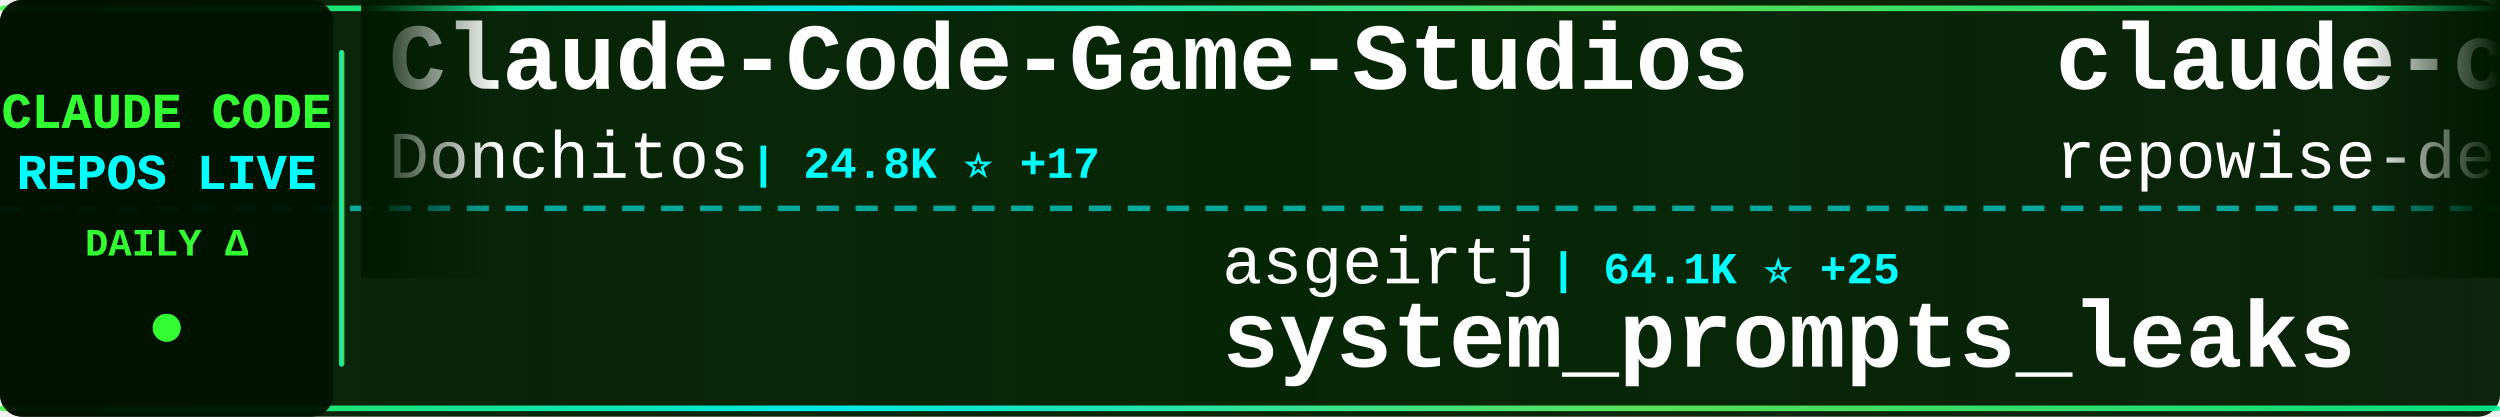
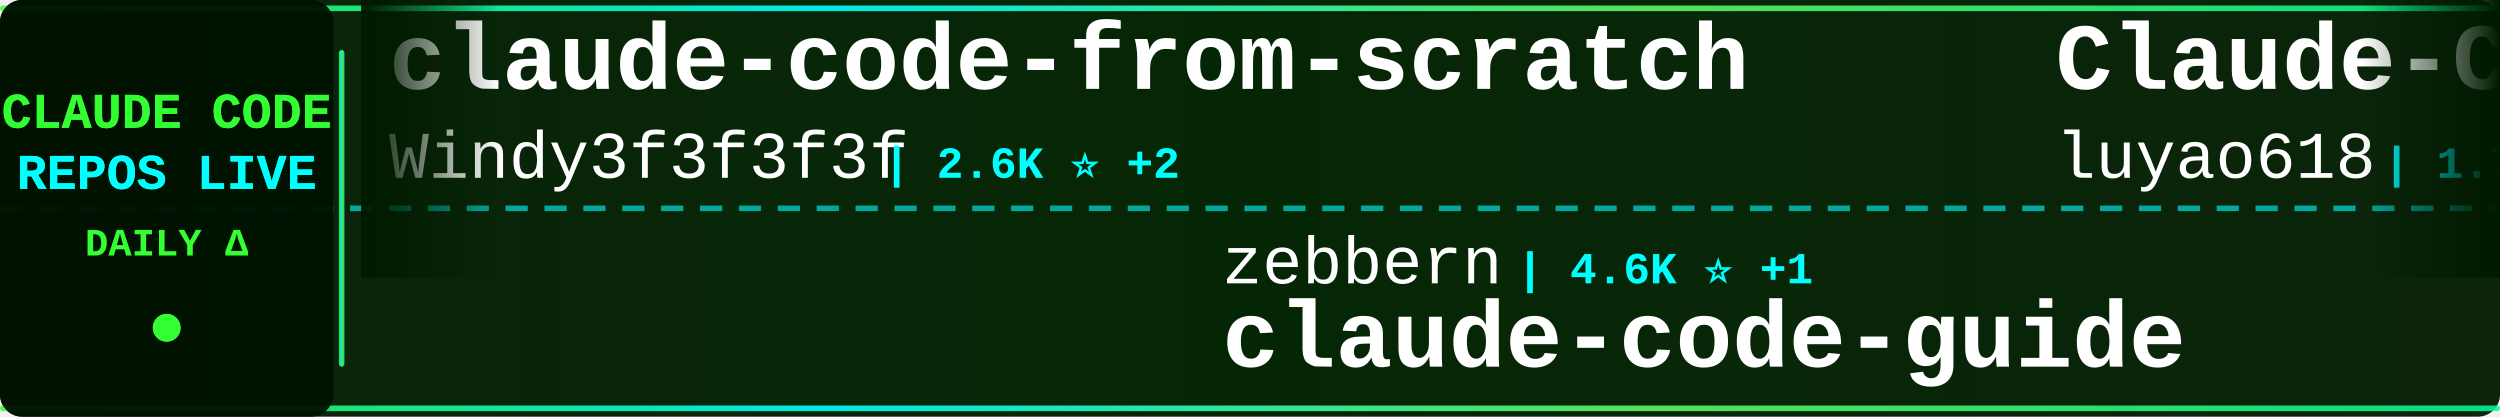
<svg xmlns="http://www.w3.org/2000/svg" width="900" height="150">
  <defs>
    <linearGradient id="tickerBg" x1="0%" y1="0%" x2="100%" y2="0%">
      <stop offset="0%" style="stop-color:#001a00;stop-opacity:0.95" />
      <stop offset="50%" style="stop-color:#002200;stop-opacity:0.98" />
      <stop offset="100%" style="stop-color:#001a00;stop-opacity:0.95" />
    </linearGradient>
    <linearGradient id="borderGrad" x1="0%" y1="0%" x2="100%" y2="0%">
      <stop offset="0%" style="stop-color:#33ff33;stop-opacity:0.85">
        <animate attributeName="stop-opacity" values="0.85;1;0.85" dur="2s" repeatCount="indefinite" />
      </stop>
      <stop offset="33%" style="stop-color:#00ffff;stop-opacity:0.9">
        <animate attributeName="stop-opacity" values="0.9;1;0.9" dur="2.2s" repeatCount="indefinite" />
      </stop>
      <stop offset="66%" style="stop-color:#66ff66;stop-opacity:0.85">
        <animate attributeName="stop-opacity" values="0.85;1;0.85" dur="1.8s" repeatCount="indefinite" />
      </stop>
      <stop offset="100%" style="stop-color:#00ff99;stop-opacity:0.85">
        <animate attributeName="stop-opacity" values="0.85;1;0.85" dur="2s" repeatCount="indefinite" />
      </stop>
    </linearGradient>
    <filter id="textGlow">
      <feGaussianBlur stdDeviation="0.1" result="coloredBlur" />
      <feMerge>
        <feMergeNode in="coloredBlur" />
        <feMergeNode in="SourceGraphic" />
      </feMerge>
    </filter>
    <filter id="metricGlow">
      <feGaussianBlur stdDeviation="0.2" result="coloredBlur" />
      <feMerge>
        <feMergeNode in="coloredBlur" />
        <feMergeNode in="SourceGraphic" />
      </feMerge>
    </filter>
    <linearGradient id="leftFade" x1="0%" y1="0%" x2="100%" y2="0%">
      <stop offset="0%" style="stop-color:#001a00;stop-opacity:1" />
      <stop offset="100%" style="stop-color:#001a00;stop-opacity:0" />
    </linearGradient>
    <linearGradient id="rightFade" x1="0%" y1="0%" x2="100%" y2="0%">
      <stop offset="0%" style="stop-color:#001a00;stop-opacity:0" />
      <stop offset="100%" style="stop-color:#001a00;stop-opacity:1" />
    </linearGradient>
  </defs>
  <rect width="900" height="150" fill="url(#tickerBg)" rx="8" />
  <rect x="0" y="2" width="900" height="2" fill="url(#borderGrad)" rx="1" />
  <rect x="0" y="146" width="900" height="2" fill="url(#borderGrad)" rx="1" />
  <line x1="0" y1="75" x2="900" y2="75" stroke="#00ffff" stroke-width="2" stroke-dasharray="8 6" opacity="0.6" />
  <rect x="0" y="0" width="120" height="150" fill="#001100" opacity="0.95" rx="8" />
  <text x="60" y="46" font-family="'Courier New', monospace" font-size="18" font-weight="bold" fill="#33ff33" text-anchor="middle" filter="url(#textGlow)">
    CLAUDE CODE
  </text>
  <text x="60" y="68" font-family="'Courier New', monospace" font-size="18" font-weight="bold" fill="#00ffff" text-anchor="middle" filter="url(#textGlow)">
    REPOS LIVE
  </text>
  <text x="60" y="92" font-family="'Courier New', monospace" font-size="14" font-weight="bold" fill="#33ff33" text-anchor="middle">
    DAILY Δ
  </text>
  <circle cx="60" cy="118" r="5" fill="#33ff33" filter="url(#metricGlow)">
    <animate attributeName="r" values="4;6;4" dur="1.5s" repeatCount="indefinite" />
    <animate attributeName="opacity" values="0.6;1;0.6" dur="1.5s" repeatCount="indefinite" />
  </circle>
  <rect x="122" y="18" width="2" height="114" fill="url(#borderGrad)" rx="1" />
  <clipPath id="tickerClip">
    <rect x="130" y="0" width="770" height="150" />
  </clipPath>
  <g clip-path="url(#tickerClip)">
    <g id="tickerItems">
      <animateTransform attributeName="transform" attributeType="XML" type="translate" from="0 0" to="-3000 0" dur="54s" repeatCount="indefinite" />
      <g transform="translate(0, 0)">
-         <text x="140" y="32" font-family="'Courier New', monospace" font-size="34" font-weight="bold" fill="#ffffff">Claude-Code-Game-Studios</text>
-         <text x="140" y="64" font-family="'Courier New', monospace" font-size="24" font-weight="normal" fill="#ffffff" opacity="1.0">Donchitos</text>
-         <text x="270" y="64" font-family="'Courier New', monospace" font-size="16" font-weight="bold" fill="#00ffff"> | 24.8K ⭐ +17</text>
+         <text x="140" y="32" font-family="'Courier New', monospace" font-size="34" font-weight="bold" fill="#ffffff">claude-code-from-scratch</text>
+         <text x="140" y="64" font-family="'Courier New', monospace" font-size="24" font-weight="normal" fill="#ffffff" opacity="1.0">Windy3f3f3f3f</text>
+         <text x="318" y="64" font-family="'Courier New', monospace" font-size="16" font-weight="bold" fill="#00ffff"> | 2.6K ⭐ +2</text>
      </g>
      <g transform="translate(300, 0)">
-         <text x="140" y="102" font-family="'Courier New', monospace" font-size="24" font-weight="normal" fill="#ffffff" opacity="1.0">asgeirtj</text>
-         <text x="258" y="102" font-family="'Courier New', monospace" font-size="16" font-weight="bold" fill="#00ffff"> | 64.1K ⭐ +25</text>
-         <text x="140" y="132" font-family="'Courier New', monospace" font-size="34" font-weight="bold" fill="#ffffff">system_prompts_leaks</text>
+         <text x="140" y="102" font-family="'Courier New', monospace" font-size="24" font-weight="normal" fill="#ffffff" opacity="1.0">zebbern</text>
+         <text x="246" y="102" font-family="'Courier New', monospace" font-size="16" font-weight="bold" fill="#00ffff"> | 4.6K ⭐ +1</text>
+         <text x="140" y="132" font-family="'Courier New', monospace" font-size="34" font-weight="bold" fill="#ffffff">claude-code-guide</text>
      </g>
      <g transform="translate(600, 0)">
-         <text x="140" y="32" font-family="'Courier New', monospace" font-size="34" font-weight="bold" fill="#ffffff">claude-code-prompts</text>
-         <text x="140" y="64" font-family="'Courier New', monospace" font-size="24" font-weight="normal" fill="#ffffff" opacity="1.0">repowise-dev</text>
-         <text x="306" y="64" font-family="'Courier New', monospace" font-size="16" font-weight="bold" fill="#00ffff"> | 1.2K ⭐</text>
+         <text x="140" y="32" font-family="'Courier New', monospace" font-size="34" font-weight="bold" fill="#ffffff">Claude-Code-Source-Study</text>
+         <text x="140" y="64" font-family="'Courier New', monospace" font-size="24" font-weight="normal" fill="#ffffff" opacity="1.0">luyao618</text>
+         <text x="258" y="64" font-family="'Courier New', monospace" font-size="16" font-weight="bold" fill="#00ffff"> | 1.7K ⭐</text>
      </g>
      <g transform="translate(900, 0)">
-         <text x="140" y="102" font-family="'Courier New', monospace" font-size="24" font-weight="normal" fill="#ffffff" opacity="1.0">hangsman</text>
-         <text x="258" y="102" font-family="'Courier New', monospace" font-size="16" font-weight="bold" fill="#00ffff"> | 792 ⭐</text>
-         <text x="140" y="132" font-family="'Courier New', monospace" font-size="34" font-weight="bold" fill="#ffffff">claude-code-source</text>
+         <text x="140" y="102" font-family="'Courier New', monospace" font-size="24" font-weight="normal" fill="#ffffff" opacity="1.0">guanshan</text>
+         <text x="258" y="102" font-family="'Courier New', monospace" font-size="16" font-weight="bold" fill="#00ffff"> | 61 ⭐</text>
+         <text x="140" y="132" font-family="'Courier New', monospace" font-size="34" font-weight="bold" fill="#ffffff">ClaudeCode</text>
      </g>
      <g transform="translate(1200, 0)">
-         <text x="140" y="32" font-family="'Courier New', monospace" font-size="34" font-weight="bold" fill="#ffffff">claude-code-workflows</text>
-         <text x="140" y="64" font-family="'Courier New', monospace" font-size="24" font-weight="normal" fill="#ffffff" opacity="1.0">OneRedOak</text>
-         <text x="270" y="64" font-family="'Courier New', monospace" font-size="16" font-weight="bold" fill="#00ffff"> | 3.9K ⭐</text>
+         <text x="140" y="32" font-family="'Courier New', monospace" font-size="34" font-weight="bold" fill="#ffffff">claude-code-hooks-master...</text>
+         <text x="140" y="64" font-family="'Courier New', monospace" font-size="24" font-weight="normal" fill="#ffffff" opacity="1.0">disler</text>
+         <text x="234" y="64" font-family="'Courier New', monospace" font-size="16" font-weight="bold" fill="#00ffff"> | 3.9K ⭐ -1</text>
      </g>
      <g transform="translate(1500, 0)">
-         <text x="140" y="102" font-family="'Courier New', monospace" font-size="24" font-weight="normal" fill="#ffffff" opacity="1.0">KPR111</text>
-         <text x="234" y="102" font-family="'Courier New', monospace" font-size="16" font-weight="bold" fill="#00ffff"> | 18 ⭐</text>
-         <text x="140" y="132" font-family="'Courier New', monospace" font-size="34" font-weight="bold" fill="#ffffff">Claude-Code</text>
+         <text x="140" y="102" font-family="'Courier New', monospace" font-size="24" font-weight="normal" fill="#ffffff" opacity="1.0">oboard</text>
+         <text x="234" y="102" font-family="'Courier New', monospace" font-size="16" font-weight="bold" fill="#00ffff"> | 3.3K ⭐</text>
+         <text x="140" y="132" font-family="'Courier New', monospace" font-size="34" font-weight="bold" fill="#ffffff">claude-code-rev</text>
      </g>
      <g transform="translate(1800, 0)">
-         <text x="140" y="32" font-family="'Courier New', monospace" font-size="34" font-weight="bold" fill="#ffffff">awesome-claude-code-tool...</text>
-         <text x="140" y="64" font-family="'Courier New', monospace" font-size="24" font-weight="normal" fill="#ffffff" opacity="1.0">rohitg00</text>
-         <text x="258" y="64" font-family="'Courier New', monospace" font-size="16" font-weight="bold" fill="#00ffff"> | 2.6K ⭐ +1</text>
+         <text x="140" y="32" font-family="'Courier New', monospace" font-size="34" font-weight="bold" fill="#ffffff">claude-code-telegram</text>
+         <text x="140" y="64" font-family="'Courier New', monospace" font-size="24" font-weight="normal" fill="#ffffff" opacity="1.0">RichardAtCT</text>
+         <text x="294" y="64" font-family="'Courier New', monospace" font-size="16" font-weight="bold" fill="#00ffff"> | 2.8K ⭐ +2</text>
      </g>
      <g transform="translate(2100, 0)">
-         <text x="140" y="102" font-family="'Courier New', monospace" font-size="24" font-weight="normal" fill="#ffffff" opacity="1.0">1rgs</text>
-         <text x="210" y="102" font-family="'Courier New', monospace" font-size="16" font-weight="bold" fill="#00ffff"> | 3.7K ⭐</text>
-         <text x="140" y="132" font-family="'Courier New', monospace" font-size="34" font-weight="bold" fill="#ffffff">claude-code-proxy</text>
+         <text x="140" y="102" font-family="'Courier New', monospace" font-size="24" font-weight="normal" fill="#ffffff" opacity="1.0">davila7</text>
+         <text x="246" y="102" font-family="'Courier New', monospace" font-size="16" font-weight="bold" fill="#00ffff"> | 30.5K ⭐ +1</text>
+         <text x="140" y="132" font-family="'Courier New', monospace" font-size="34" font-weight="bold" fill="#ffffff">claude-code-templates</text>
      </g>
      <g transform="translate(2400, 0)">
-         <text x="140" y="32" font-family="'Courier New', monospace" font-size="34" font-weight="bold" fill="#ffffff">ralph-claude-code</text>
-         <text x="140" y="64" font-family="'Courier New', monospace" font-size="24" font-weight="normal" fill="#ffffff" opacity="1.0">frankbria</text>
-         <text x="270" y="64" font-family="'Courier New', monospace" font-size="16" font-weight="bold" fill="#00ffff"> | 9.6K ⭐ +1</text>
+         <text x="140" y="32" font-family="'Courier New', monospace" font-size="34" font-weight="bold" fill="#ffffff">claude-code-proxy</text>
+         <text x="140" y="64" font-family="'Courier New', monospace" font-size="24" font-weight="normal" fill="#ffffff" opacity="1.0">1rgs</text>
+         <text x="210" y="64" font-family="'Courier New', monospace" font-size="16" font-weight="bold" fill="#00ffff"> | 3.7K ⭐ +2</text>
      </g>
      <g transform="translate(2700, 0)">
-         <text x="140" y="102" font-family="'Courier New', monospace" font-size="24" font-weight="normal" fill="#ffffff" opacity="1.0">sugyan</text>
-         <text x="234" y="102" font-family="'Courier New', monospace" font-size="16" font-weight="bold" fill="#00ffff"> | 1.1K ⭐</text>
-         <text x="140" y="132" font-family="'Courier New', monospace" font-size="34" font-weight="bold" fill="#ffffff">claude-code-webui</text>
+         <text x="140" y="102" font-family="'Courier New', monospace" font-size="24" font-weight="normal" fill="#ffffff" opacity="1.0">Donchitos</text>
+         <text x="270" y="102" font-family="'Courier New', monospace" font-size="16" font-weight="bold" fill="#00ffff"> | 24.8K ⭐ +2</text>
+         <text x="140" y="132" font-family="'Courier New', monospace" font-size="34" font-weight="bold" fill="#ffffff">Claude-Code-Game-Studios</text>
      </g>
      <g transform="translate(3000, 0)">
-         <text x="140" y="32" font-family="'Courier New', monospace" font-size="34" font-weight="bold" fill="#ffffff">Claude-Code-Game-Studios</text>
-         <text x="140" y="64" font-family="'Courier New', monospace" font-size="24" font-weight="normal" fill="#ffffff" opacity="1.0">Donchitos</text>
-         <text x="270" y="64" font-family="'Courier New', monospace" font-size="16" font-weight="bold" fill="#00ffff"> | 24.8K ⭐ +17</text>
+         <text x="140" y="32" font-family="'Courier New', monospace" font-size="34" font-weight="bold" fill="#ffffff">claude-code-from-scratch</text>
+         <text x="140" y="64" font-family="'Courier New', monospace" font-size="24" font-weight="normal" fill="#ffffff" opacity="1.0">Windy3f3f3f3f</text>
+         <text x="318" y="64" font-family="'Courier New', monospace" font-size="16" font-weight="bold" fill="#00ffff"> | 2.6K ⭐ +2</text>
      </g>
      <g transform="translate(3300, 0)">
-         <text x="140" y="102" font-family="'Courier New', monospace" font-size="24" font-weight="normal" fill="#ffffff" opacity="1.0">asgeirtj</text>
-         <text x="258" y="102" font-family="'Courier New', monospace" font-size="16" font-weight="bold" fill="#00ffff"> | 64.1K ⭐ +25</text>
-         <text x="140" y="132" font-family="'Courier New', monospace" font-size="34" font-weight="bold" fill="#ffffff">system_prompts_leaks</text>
+         <text x="140" y="102" font-family="'Courier New', monospace" font-size="24" font-weight="normal" fill="#ffffff" opacity="1.0">zebbern</text>
+         <text x="246" y="102" font-family="'Courier New', monospace" font-size="16" font-weight="bold" fill="#00ffff"> | 4.6K ⭐ +1</text>
+         <text x="140" y="132" font-family="'Courier New', monospace" font-size="34" font-weight="bold" fill="#ffffff">claude-code-guide</text>
      </g>
      <g transform="translate(3600, 0)">
-         <text x="140" y="32" font-family="'Courier New', monospace" font-size="34" font-weight="bold" fill="#ffffff">claude-code-prompts</text>
-         <text x="140" y="64" font-family="'Courier New', monospace" font-size="24" font-weight="normal" fill="#ffffff" opacity="1.0">repowise-dev</text>
-         <text x="306" y="64" font-family="'Courier New', monospace" font-size="16" font-weight="bold" fill="#00ffff"> | 1.2K ⭐</text>
+         <text x="140" y="32" font-family="'Courier New', monospace" font-size="34" font-weight="bold" fill="#ffffff">Claude-Code-Source-Study</text>
+         <text x="140" y="64" font-family="'Courier New', monospace" font-size="24" font-weight="normal" fill="#ffffff" opacity="1.0">luyao618</text>
+         <text x="258" y="64" font-family="'Courier New', monospace" font-size="16" font-weight="bold" fill="#00ffff"> | 1.7K ⭐</text>
      </g>
      <g transform="translate(3900, 0)">
-         <text x="140" y="102" font-family="'Courier New', monospace" font-size="24" font-weight="normal" fill="#ffffff" opacity="1.0">hangsman</text>
-         <text x="258" y="102" font-family="'Courier New', monospace" font-size="16" font-weight="bold" fill="#00ffff"> | 792 ⭐</text>
-         <text x="140" y="132" font-family="'Courier New', monospace" font-size="34" font-weight="bold" fill="#ffffff">claude-code-source</text>
+         <text x="140" y="102" font-family="'Courier New', monospace" font-size="24" font-weight="normal" fill="#ffffff" opacity="1.0">guanshan</text>
+         <text x="258" y="102" font-family="'Courier New', monospace" font-size="16" font-weight="bold" fill="#00ffff"> | 61 ⭐</text>
+         <text x="140" y="132" font-family="'Courier New', monospace" font-size="34" font-weight="bold" fill="#ffffff">ClaudeCode</text>
      </g>
    </g>
  </g>
  <rect x="130" y="0" width="50" height="100" fill="url(#leftFade)" />
  <rect x="850" y="0" width="50" height="100" fill="url(#rightFade)" />
</svg>
